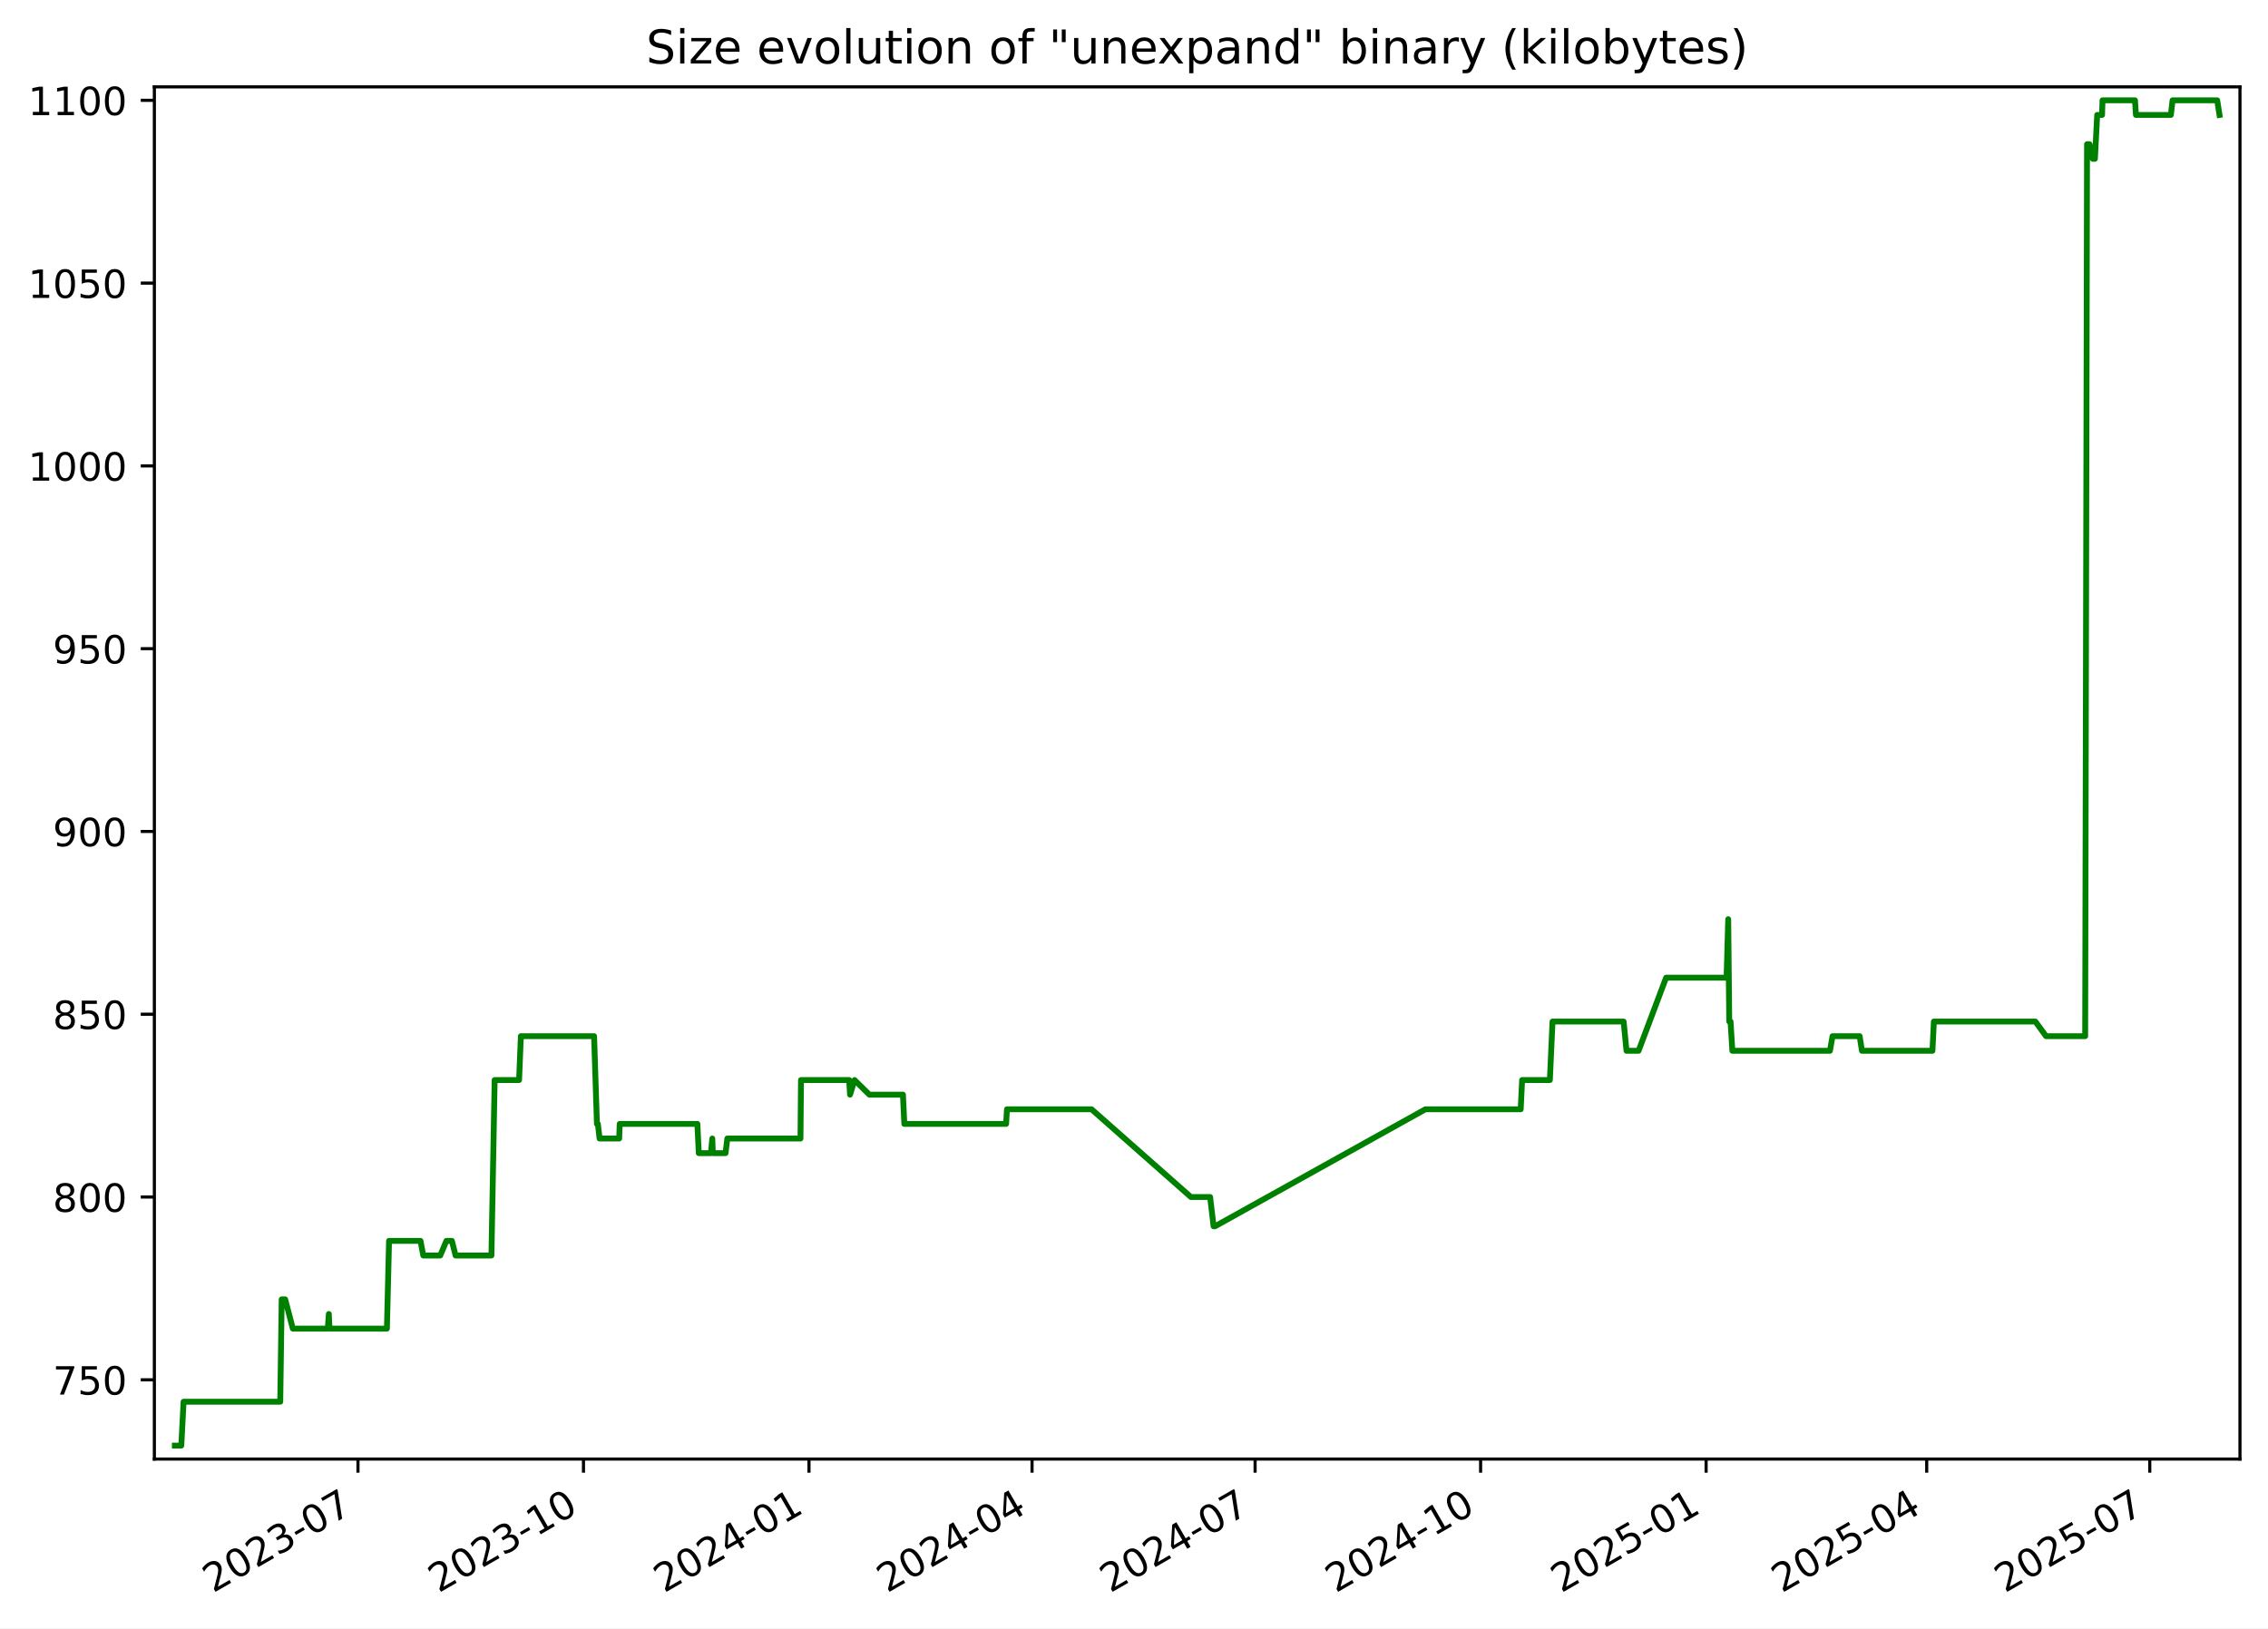
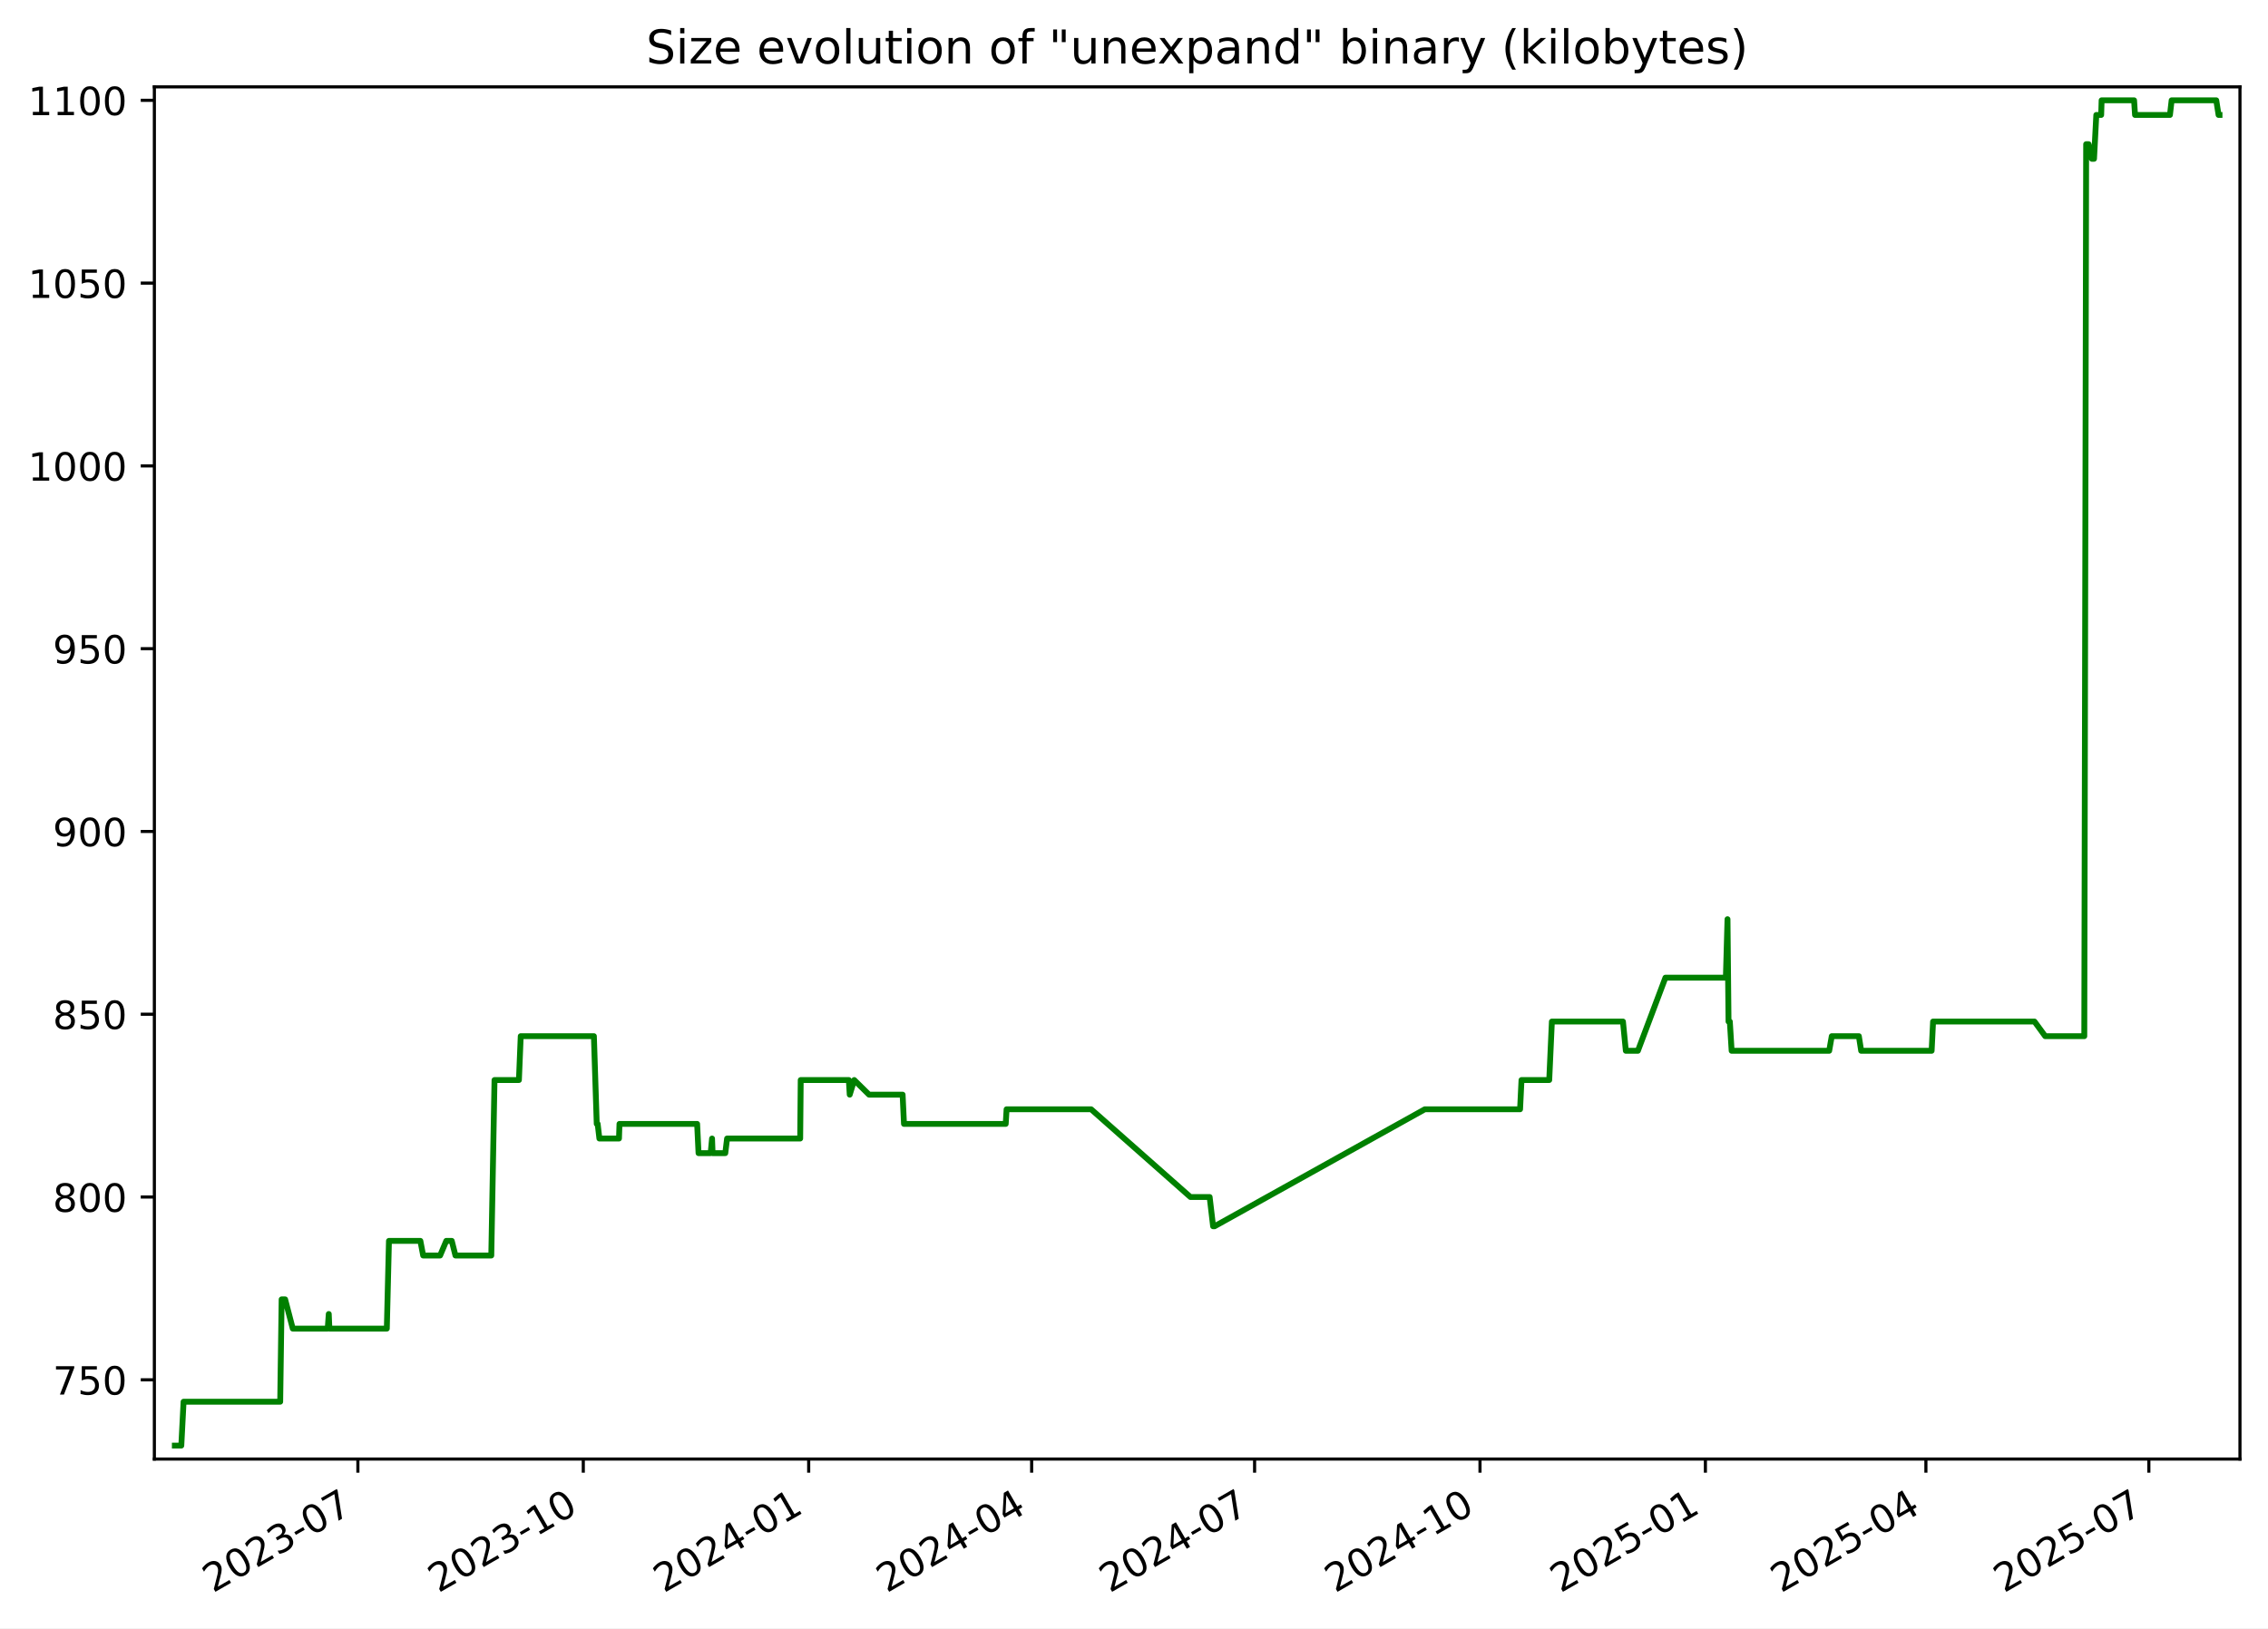
<svg xmlns="http://www.w3.org/2000/svg" xmlns:xlink="http://www.w3.org/1999/xlink" width="582.53pt" height="418.303pt" viewBox="0 0 582.53 418.303" version="1.1">
  <defs>
    <style type="text/css">*{stroke-linejoin: round; stroke-linecap: butt}</style>
  </defs>
  <g id="figure_1">
    <g id="patch_1">
      <path d="M -0 418.303  L 582.53 418.303  L 582.53 0  L -0 0  z " style="fill: #ffffff" />
    </g>
    <g id="axes_1">
      <g id="patch_2">
        <path d="M 39.65 374.83  L 575.33 374.83  L 575.33 22.318  L 39.65 22.318  z " style="fill: #ffffff" />
      </g>
      <g id="matplotlib.axis_1">
        <g id="xtick_1">
          <g id="line2d_1">
            <defs>
-               <path id="m7f054e2fe0" d="M 0 0  L 0 3.5  " style="stroke: #000000; stroke-width: 0.8" />
+               <path id="m0dcd38cab1" d="M 0 0  L 0 3.5  " style="stroke: #000000; stroke-width: 0.8" />
            </defs>
            <g>
-               <use xlink:href="#m7f054e2fe0" x="91.944" y="374.83" style="stroke: #000000; stroke-width: 0.8" />
+               <use xlink:href="#m0dcd38cab1" x="91.922" y="374.83" style="stroke: #000000; stroke-width: 0.8" />
            </g>
          </g>
          <g id="text_1">
-             <g transform="translate(54.71899 409.302) rotate(-30) scale(0.1 -0.1)">
+             <g transform="translate(54.69724 409.302) rotate(-30) scale(0.1 -0.1)">
              <defs>
                <path id="DejaVuSans-32" d="M 1228 531  L 3431 531  L 3431 0  L 469 0  L 469 531  Q 828 903 1448 1529  Q 2069 2156 2228 2338  Q 2531 2678 2651 2914  Q 2772 3150 2772 3378  Q 2772 3750 2511 3984  Q 2250 4219 1831 4219  Q 1534 4219 1204 4116  Q 875 4013 500 3803  L 500 4441  Q 881 4594 1212 4672  Q 1544 4750 1819 4750  Q 2544 4750 2975 4387  Q 3406 4025 3406 3419  Q 3406 3131 3298 2873  Q 3191 2616 2906 2266  Q 2828 2175 2409 1742  Q 1991 1309 1228 531  z " transform="scale(0.015625)" />
                <path id="DejaVuSans-30" d="M 2034 4250  Q 1547 4250 1301 3770  Q 1056 3291 1056 2328  Q 1056 1369 1301 889  Q 1547 409 2034 409  Q 2525 409 2770 889  Q 3016 1369 3016 2328  Q 3016 3291 2770 3770  Q 2525 4250 2034 4250  z M 2034 4750  Q 2819 4750 3233 4129  Q 3647 3509 3647 2328  Q 3647 1150 3233 529  Q 2819 -91 2034 -91  Q 1250 -91 836 529  Q 422 1150 422 2328  Q 422 3509 836 4129  Q 1250 4750 2034 4750  z " transform="scale(0.015625)" />
                <path id="DejaVuSans-33" d="M 2597 2516  Q 3050 2419 3304 2112  Q 3559 1806 3559 1356  Q 3559 666 3084 287  Q 2609 -91 1734 -91  Q 1441 -91 1130 -33  Q 819 25 488 141  L 488 750  Q 750 597 1062 519  Q 1375 441 1716 441  Q 2309 441 2620 675  Q 2931 909 2931 1356  Q 2931 1769 2642 2001  Q 2353 2234 1838 2234  L 1294 2234  L 1294 2753  L 1863 2753  Q 2328 2753 2575 2939  Q 2822 3125 2822 3475  Q 2822 3834 2567 4026  Q 2313 4219 1838 4219  Q 1578 4219 1281 4162  Q 984 4106 628 3988  L 628 4550  Q 988 4650 1302 4700  Q 1616 4750 1894 4750  Q 2613 4750 3031 4423  Q 3450 4097 3450 3541  Q 3450 3153 3228 2886  Q 3006 2619 2597 2516  z " transform="scale(0.015625)" />
                <path id="DejaVuSans-2d" d="M 313 2009  L 1997 2009  L 1997 1497  L 313 1497  L 313 2009  z " transform="scale(0.015625)" />
                <path id="DejaVuSans-37" d="M 525 4666  L 3525 4666  L 3525 4397  L 1831 0  L 1172 0  L 2766 4134  L 525 4134  L 525 4666  z " transform="scale(0.015625)" />
              </defs>
              <use xlink:href="#DejaVuSans-32" />
              <use xlink:href="#DejaVuSans-30" x="63.623" />
              <use xlink:href="#DejaVuSans-32" x="127.246" />
              <use xlink:href="#DejaVuSans-33" x="190.869" />
              <use xlink:href="#DejaVuSans-2d" x="254.492" />
              <use xlink:href="#DejaVuSans-30" x="290.576" />
              <use xlink:href="#DejaVuSans-37" x="354.199" />
            </g>
          </g>
        </g>
        <g id="xtick_2">
          <g id="line2d_2">
            <g>
-               <use xlink:href="#m7f054e2fe0" x="149.865" y="374.83" style="stroke: #000000; stroke-width: 0.8" />
+               <use xlink:href="#m0dcd38cab1" x="149.816" y="374.83" style="stroke: #000000; stroke-width: 0.8" />
            </g>
          </g>
          <g id="text_2">
-             <g transform="translate(112.6397 409.302) rotate(-30) scale(0.1 -0.1)">
+             <g transform="translate(112.5912 409.302) rotate(-30) scale(0.1 -0.1)">
              <defs>
                <path id="DejaVuSans-31" d="M 794 531  L 1825 531  L 1825 4091  L 703 3866  L 703 4441  L 1819 4666  L 2450 4666  L 2450 531  L 3481 531  L 3481 0  L 794 0  L 794 531  z " transform="scale(0.015625)" />
              </defs>
              <use xlink:href="#DejaVuSans-32" />
              <use xlink:href="#DejaVuSans-30" x="63.623" />
              <use xlink:href="#DejaVuSans-32" x="127.246" />
              <use xlink:href="#DejaVuSans-33" x="190.869" />
              <use xlink:href="#DejaVuSans-2d" x="254.492" />
              <use xlink:href="#DejaVuSans-31" x="290.576" />
              <use xlink:href="#DejaVuSans-30" x="354.199" />
            </g>
          </g>
        </g>
        <g id="xtick_3">
          <g id="line2d_3">
            <g>
-               <use xlink:href="#m7f054e2fe0" x="207.785" y="374.83" style="stroke: #000000; stroke-width: 0.8" />
+               <use xlink:href="#m0dcd38cab1" x="207.71" y="374.83" style="stroke: #000000; stroke-width: 0.8" />
            </g>
          </g>
          <g id="text_3">
-             <g transform="translate(170.5604 409.302) rotate(-30) scale(0.1 -0.1)">
+             <g transform="translate(170.4851 409.302) rotate(-30) scale(0.1 -0.1)">
              <defs>
                <path id="DejaVuSans-34" d="M 2419 4116  L 825 1625  L 2419 1625  L 2419 4116  z M 2253 4666  L 3047 4666  L 3047 1625  L 3713 1625  L 3713 1100  L 3047 1100  L 3047 0  L 2419 0  L 2419 1100  L 313 1100  L 313 1709  L 2253 4666  z " transform="scale(0.015625)" />
              </defs>
              <use xlink:href="#DejaVuSans-32" />
              <use xlink:href="#DejaVuSans-30" x="63.623" />
              <use xlink:href="#DejaVuSans-32" x="127.246" />
              <use xlink:href="#DejaVuSans-34" x="190.869" />
              <use xlink:href="#DejaVuSans-2d" x="254.492" />
              <use xlink:href="#DejaVuSans-30" x="290.576" />
              <use xlink:href="#DejaVuSans-31" x="354.199" />
            </g>
          </g>
        </g>
        <g id="xtick_4">
          <g id="line2d_4">
            <g>
-               <use xlink:href="#m7f054e2fe0" x="265.076" y="374.83" style="stroke: #000000; stroke-width: 0.8" />
+               <use xlink:href="#m0dcd38cab1" x="264.975" y="374.83" style="stroke: #000000; stroke-width: 0.8" />
            </g>
          </g>
          <g id="text_4">
-             <g transform="translate(227.8515 409.302) rotate(-30) scale(0.1 -0.1)">
+             <g transform="translate(227.7497 409.302) rotate(-30) scale(0.1 -0.1)">
              <use xlink:href="#DejaVuSans-32" />
              <use xlink:href="#DejaVuSans-30" x="63.623" />
              <use xlink:href="#DejaVuSans-32" x="127.246" />
              <use xlink:href="#DejaVuSans-34" x="190.869" />
              <use xlink:href="#DejaVuSans-2d" x="254.492" />
              <use xlink:href="#DejaVuSans-30" x="290.576" />
              <use xlink:href="#DejaVuSans-34" x="354.199" />
            </g>
          </g>
        </g>
        <g id="xtick_5">
          <g id="line2d_5">
            <g>
-               <use xlink:href="#m7f054e2fe0" x="322.367" y="374.83" style="stroke: #000000; stroke-width: 0.8" />
+               <use xlink:href="#m0dcd38cab1" x="322.239" y="374.83" style="stroke: #000000; stroke-width: 0.8" />
            </g>
          </g>
          <g id="text_5">
-             <g transform="translate(285.1427 409.302) rotate(-30) scale(0.1 -0.1)">
+             <g transform="translate(285.0143 409.302) rotate(-30) scale(0.1 -0.1)">
              <use xlink:href="#DejaVuSans-32" />
              <use xlink:href="#DejaVuSans-30" x="63.623" />
              <use xlink:href="#DejaVuSans-32" x="127.246" />
              <use xlink:href="#DejaVuSans-34" x="190.869" />
              <use xlink:href="#DejaVuSans-2d" x="254.492" />
              <use xlink:href="#DejaVuSans-30" x="290.576" />
              <use xlink:href="#DejaVuSans-37" x="354.199" />
            </g>
          </g>
        </g>
        <g id="xtick_6">
          <g id="line2d_6">
            <g>
-               <use xlink:href="#m7f054e2fe0" x="380.288" y="374.83" style="stroke: #000000; stroke-width: 0.8" />
+               <use xlink:href="#m0dcd38cab1" x="380.133" y="374.83" style="stroke: #000000; stroke-width: 0.8" />
            </g>
          </g>
          <g id="text_6">
-             <g transform="translate(343.0634 409.302) rotate(-30) scale(0.1 -0.1)">
+             <g transform="translate(342.9083 409.302) rotate(-30) scale(0.1 -0.1)">
              <use xlink:href="#DejaVuSans-32" />
              <use xlink:href="#DejaVuSans-30" x="63.623" />
              <use xlink:href="#DejaVuSans-32" x="127.246" />
              <use xlink:href="#DejaVuSans-34" x="190.869" />
              <use xlink:href="#DejaVuSans-2d" x="254.492" />
              <use xlink:href="#DejaVuSans-31" x="290.576" />
              <use xlink:href="#DejaVuSans-30" x="354.199" />
            </g>
          </g>
        </g>
        <g id="xtick_7">
          <g id="line2d_7">
            <g>
-               <use xlink:href="#m7f054e2fe0" x="438.209" y="374.83" style="stroke: #000000; stroke-width: 0.8" />
+               <use xlink:href="#m0dcd38cab1" x="438.027" y="374.83" style="stroke: #000000; stroke-width: 0.8" />
            </g>
          </g>
          <g id="text_7">
-             <g transform="translate(400.9841 409.302) rotate(-30) scale(0.1 -0.1)">
+             <g transform="translate(400.8022 409.302) rotate(-30) scale(0.1 -0.1)">
              <defs>
                <path id="DejaVuSans-35" d="M 691 4666  L 3169 4666  L 3169 4134  L 1269 4134  L 1269 2991  Q 1406 3038 1543 3061  Q 1681 3084 1819 3084  Q 2600 3084 3056 2656  Q 3513 2228 3513 1497  Q 3513 744 3044 326  Q 2575 -91 1722 -91  Q 1428 -91 1123 -41  Q 819 9 494 109  L 494 744  Q 775 591 1075 516  Q 1375 441 1709 441  Q 2250 441 2565 725  Q 2881 1009 2881 1497  Q 2881 1984 2565 2268  Q 2250 2553 1709 2553  Q 1456 2553 1204 2497  Q 953 2441 691 2322  L 691 4666  z " transform="scale(0.015625)" />
              </defs>
              <use xlink:href="#DejaVuSans-32" />
              <use xlink:href="#DejaVuSans-30" x="63.623" />
              <use xlink:href="#DejaVuSans-32" x="127.246" />
              <use xlink:href="#DejaVuSans-35" x="190.869" />
              <use xlink:href="#DejaVuSans-2d" x="254.492" />
              <use xlink:href="#DejaVuSans-30" x="290.576" />
              <use xlink:href="#DejaVuSans-31" x="354.199" />
            </g>
          </g>
        </g>
        <g id="xtick_8">
          <g id="line2d_8">
            <g>
-               <use xlink:href="#m7f054e2fe0" x="494.87" y="374.83" style="stroke: #000000; stroke-width: 0.8" />
+               <use xlink:href="#m0dcd38cab1" x="494.662" y="374.83" style="stroke: #000000; stroke-width: 0.8" />
            </g>
          </g>
          <g id="text_8">
-             <g transform="translate(457.6456 409.302) rotate(-30) scale(0.1 -0.1)">
+             <g transform="translate(457.4375 409.302) rotate(-30) scale(0.1 -0.1)">
              <use xlink:href="#DejaVuSans-32" />
              <use xlink:href="#DejaVuSans-30" x="63.623" />
              <use xlink:href="#DejaVuSans-32" x="127.246" />
              <use xlink:href="#DejaVuSans-35" x="190.869" />
              <use xlink:href="#DejaVuSans-2d" x="254.492" />
              <use xlink:href="#DejaVuSans-30" x="290.576" />
              <use xlink:href="#DejaVuSans-34" x="354.199" />
            </g>
          </g>
        </g>
        <g id="xtick_9">
          <g id="line2d_9">
            <g>
-               <use xlink:href="#m7f054e2fe0" x="552.162" y="374.83" style="stroke: #000000; stroke-width: 0.8" />
+               <use xlink:href="#m0dcd38cab1" x="551.927" y="374.83" style="stroke: #000000; stroke-width: 0.8" />
            </g>
          </g>
          <g id="text_9">
-             <g transform="translate(514.9367 409.302) rotate(-30) scale(0.1 -0.1)">
+             <g transform="translate(514.7022 409.302) rotate(-30) scale(0.1 -0.1)">
              <use xlink:href="#DejaVuSans-32" />
              <use xlink:href="#DejaVuSans-30" x="63.623" />
              <use xlink:href="#DejaVuSans-32" x="127.246" />
              <use xlink:href="#DejaVuSans-35" x="190.869" />
              <use xlink:href="#DejaVuSans-2d" x="254.492" />
              <use xlink:href="#DejaVuSans-30" x="290.576" />
              <use xlink:href="#DejaVuSans-37" x="354.199" />
            </g>
          </g>
        </g>
      </g>
      <g id="matplotlib.axis_2">
        <g id="ytick_1">
          <g id="line2d_10">
            <defs>
-               <path id="m7006f983ea" d="M 0 0  L -3.5 0  " style="stroke: #000000; stroke-width: 0.8" />
+               <path id="mfab1c5b898" d="M 0 0  L -3.5 0  " style="stroke: #000000; stroke-width: 0.8" />
            </defs>
            <g>
-               <use xlink:href="#m7006f983ea" x="39.65" y="354.47" style="stroke: #000000; stroke-width: 0.8" />
+               <use xlink:href="#mfab1c5b898" x="39.65" y="354.47" style="stroke: #000000; stroke-width: 0.8" />
            </g>
          </g>
          <g id="text_10">
            <g transform="translate(13.5625 358.269) scale(0.1 -0.1)">
              <use xlink:href="#DejaVuSans-37" />
              <use xlink:href="#DejaVuSans-35" x="63.623" />
              <use xlink:href="#DejaVuSans-30" x="127.246" />
            </g>
          </g>
        </g>
        <g id="ytick_2">
          <g id="line2d_11">
            <g>
-               <use xlink:href="#m7006f983ea" x="39.65" y="307.513" style="stroke: #000000; stroke-width: 0.8" />
+               <use xlink:href="#mfab1c5b898" x="39.65" y="307.513" style="stroke: #000000; stroke-width: 0.8" />
            </g>
          </g>
          <g id="text_11">
            <g transform="translate(13.5625 311.3125) scale(0.1 -0.1)">
              <defs>
                <path id="DejaVuSans-38" d="M 2034 2216  Q 1584 2216 1326 1975  Q 1069 1734 1069 1313  Q 1069 891 1326 650  Q 1584 409 2034 409  Q 2484 409 2743 651  Q 3003 894 3003 1313  Q 3003 1734 2745 1975  Q 2488 2216 2034 2216  z M 1403 2484  Q 997 2584 770 2862  Q 544 3141 544 3541  Q 544 4100 942 4425  Q 1341 4750 2034 4750  Q 2731 4750 3128 4425  Q 3525 4100 3525 3541  Q 3525 3141 3298 2862  Q 3072 2584 2669 2484  Q 3125 2378 3379 2068  Q 3634 1759 3634 1313  Q 3634 634 3220 271  Q 2806 -91 2034 -91  Q 1263 -91 848 271  Q 434 634 434 1313  Q 434 1759 690 2068  Q 947 2378 1403 2484  z M 1172 3481  Q 1172 3119 1398 2916  Q 1625 2713 2034 2713  Q 2441 2713 2670 2916  Q 2900 3119 2900 3481  Q 2900 3844 2670 4047  Q 2441 4250 2034 4250  Q 1625 4250 1398 4047  Q 1172 3844 1172 3481  z " transform="scale(0.015625)" />
              </defs>
              <use xlink:href="#DejaVuSans-38" />
              <use xlink:href="#DejaVuSans-30" x="63.623" />
              <use xlink:href="#DejaVuSans-30" x="127.246" />
            </g>
          </g>
        </g>
        <g id="ytick_3">
          <g id="line2d_12">
            <g>
-               <use xlink:href="#m7006f983ea" x="39.65" y="260.557" style="stroke: #000000; stroke-width: 0.8" />
+               <use xlink:href="#mfab1c5b898" x="39.65" y="260.557" style="stroke: #000000; stroke-width: 0.8" />
            </g>
          </g>
          <g id="text_12">
            <g transform="translate(13.5625 264.356) scale(0.1 -0.1)">
              <use xlink:href="#DejaVuSans-38" />
              <use xlink:href="#DejaVuSans-35" x="63.623" />
              <use xlink:href="#DejaVuSans-30" x="127.246" />
            </g>
          </g>
        </g>
        <g id="ytick_4">
          <g id="line2d_13">
            <g>
-               <use xlink:href="#m7006f983ea" x="39.65" y="213.6" style="stroke: #000000; stroke-width: 0.8" />
+               <use xlink:href="#mfab1c5b898" x="39.65" y="213.6" style="stroke: #000000; stroke-width: 0.8" />
            </g>
          </g>
          <g id="text_13">
            <g transform="translate(13.5625 217.3994) scale(0.1 -0.1)">
              <defs>
                <path id="DejaVuSans-39" d="M 703 97  L 703 672  Q 941 559 1184 500  Q 1428 441 1663 441  Q 2288 441 2617 861  Q 2947 1281 2994 2138  Q 2813 1869 2534 1725  Q 2256 1581 1919 1581  Q 1219 1581 811 2004  Q 403 2428 403 3163  Q 403 3881 828 4315  Q 1253 4750 1959 4750  Q 2769 4750 3195 4129  Q 3622 3509 3622 2328  Q 3622 1225 3098 567  Q 2575 -91 1691 -91  Q 1453 -91 1209 -44  Q 966 3 703 97  z M 1959 2075  Q 2384 2075 2632 2365  Q 2881 2656 2881 3163  Q 2881 3666 2632 3958  Q 2384 4250 1959 4250  Q 1534 4250 1286 3958  Q 1038 3666 1038 3163  Q 1038 2656 1286 2365  Q 1534 2075 1959 2075  z " transform="scale(0.015625)" />
              </defs>
              <use xlink:href="#DejaVuSans-39" />
              <use xlink:href="#DejaVuSans-30" x="63.623" />
              <use xlink:href="#DejaVuSans-30" x="127.246" />
            </g>
          </g>
        </g>
        <g id="ytick_5">
          <g id="line2d_14">
            <g>
-               <use xlink:href="#m7006f983ea" x="39.65" y="166.644" style="stroke: #000000; stroke-width: 0.8" />
+               <use xlink:href="#mfab1c5b898" x="39.65" y="166.644" style="stroke: #000000; stroke-width: 0.8" />
            </g>
          </g>
          <g id="text_14">
            <g transform="translate(13.5625 170.4429) scale(0.1 -0.1)">
              <use xlink:href="#DejaVuSans-39" />
              <use xlink:href="#DejaVuSans-35" x="63.623" />
              <use xlink:href="#DejaVuSans-30" x="127.246" />
            </g>
          </g>
        </g>
        <g id="ytick_6">
          <g id="line2d_15">
            <g>
-               <use xlink:href="#m7006f983ea" x="39.65" y="119.687" style="stroke: #000000; stroke-width: 0.8" />
+               <use xlink:href="#mfab1c5b898" x="39.65" y="119.687" style="stroke: #000000; stroke-width: 0.8" />
            </g>
          </g>
          <g id="text_15">
            <g transform="translate(7.2 123.4864) scale(0.1 -0.1)">
              <use xlink:href="#DejaVuSans-31" />
              <use xlink:href="#DejaVuSans-30" x="63.623" />
              <use xlink:href="#DejaVuSans-30" x="127.246" />
              <use xlink:href="#DejaVuSans-30" x="190.869" />
            </g>
          </g>
        </g>
        <g id="ytick_7">
          <g id="line2d_16">
            <g>
-               <use xlink:href="#m7006f983ea" x="39.65" y="72.731" style="stroke: #000000; stroke-width: 0.8" />
+               <use xlink:href="#mfab1c5b898" x="39.65" y="72.731" style="stroke: #000000; stroke-width: 0.8" />
            </g>
          </g>
          <g id="text_16">
            <g transform="translate(7.2 76.52987) scale(0.1 -0.1)">
              <use xlink:href="#DejaVuSans-31" />
              <use xlink:href="#DejaVuSans-30" x="63.623" />
              <use xlink:href="#DejaVuSans-35" x="127.246" />
              <use xlink:href="#DejaVuSans-30" x="190.869" />
            </g>
          </g>
        </g>
        <g id="ytick_8">
          <g id="line2d_17">
            <g>
-               <use xlink:href="#m7006f983ea" x="39.65" y="25.774" style="stroke: #000000; stroke-width: 0.8" />
+               <use xlink:href="#mfab1c5b898" x="39.65" y="25.774" style="stroke: #000000; stroke-width: 0.8" />
            </g>
          </g>
          <g id="text_17">
            <g transform="translate(7.2 29.57334) scale(0.1 -0.1)">
              <use xlink:href="#DejaVuSans-31" />
              <use xlink:href="#DejaVuSans-31" x="63.623" />
              <use xlink:href="#DejaVuSans-30" x="127.246" />
              <use xlink:href="#DejaVuSans-30" x="190.869" />
            </g>
          </g>
        </g>
      </g>
      <g id="line2d_18">
-         <path d="M 44.902 371.374  L 46.568 371.374  L 47.151 360.105  L 71.982 360.105  L 72.35 333.809  L 73.25 333.809  L 75.212 341.322  L 84.195 341.322  L 84.462 337.565  L 84.622 341.322  L 99.379 341.322  L 99.927 318.783  L 108.003 318.783  L 108.718 322.539  L 113.074 322.539  L 114.656 318.783  L 116.068 318.783  L 117.013 322.539  L 126.223 322.539  L 127.052 277.461  L 133.326 277.461  L 133.788 266.192  L 152.591 266.192  L 153.321 288.731  L 153.56 288.731  L 154.003 292.487  L 159.036 292.487  L 159.165 288.731  L 179.12 288.731  L 179.48 296.244  L 182.597 296.244  L 182.952 292.487  L 183.09 296.244  L 186.355 296.244  L 186.813 292.487  L 205.6 292.487  L 205.736 277.461  L 218.105 277.461  L 218.331 281.218  L 219.485 277.461  L 223.301 281.218  L 231.92 281.218  L 232.274 288.731  L 258.415 288.731  L 258.639 284.974  L 280.363 284.974  L 305.88 307.513  L 310.818 307.513  L 311.705 315.026  L 312.088 315.026  L 366.113 284.974  L 390.586 284.974  L 390.952 277.461  L 398.079 277.461  L 398.76 262.435  L 417.025 262.435  L 417.764 269.948  L 420.864 269.948  L 427.935 251.165  L 443.469 251.165  L 443.889 236.139  L 444.153 262.435  L 444.488 262.435  L 444.952 269.948  L 470.02 269.948  L 470.681 266.192  L 477.644 266.192  L 478.236 269.948  L 496.343 269.948  L 496.714 262.435  L 522.775 262.435  L 525.526 266.192  L 535.573 266.192  L 536.051 37.044  L 536.686 37.044  L 537.527 40.8  L 538.074 40.8  L 538.66 29.531  L 539.909 29.531  L 540.024 25.774  L 548.367 25.774  L 548.61 29.531  L 557.583 29.531  L 558.016 25.774  L 569.484 25.774  L 570.078 29.531  L 570.078 29.531  " clip-path="url(#pf9385c146a)" style="fill: none; stroke: #008000; stroke-width: 1.5; stroke-linecap: square" />
+         <path d="M 44.902 371.374  L 46.568 371.374  L 47.15 360.105  L 71.969 360.105  L 72.338 333.809  L 73.237 333.809  L 75.198 341.322  L 84.176 341.322  L 84.444 337.565  L 84.603 341.322  L 99.354 341.322  L 99.902 318.783  L 107.974 318.783  L 108.688 322.539  L 113.043 322.539  L 114.624 318.783  L 116.036 318.783  L 116.979 322.539  L 126.185 322.539  L 127.014 277.461  L 133.285 277.461  L 133.747 266.192  L 152.541 266.192  L 153.271 288.731  L 153.51 288.731  L 153.952 292.487  L 158.984 292.487  L 159.112 288.731  L 179.058 288.731  L 179.418 296.244  L 182.533 296.244  L 182.888 292.487  L 183.026 296.244  L 186.289 296.244  L 186.747 292.487  L 205.526 292.487  L 205.662 277.461  L 218.024 277.461  L 218.251 281.218  L 219.405 277.461  L 223.218 281.218  L 231.834 281.218  L 232.187 288.731  L 258.316 288.731  L 258.54 284.974  L 280.254 284.974  L 305.759 307.513  L 310.695 307.513  L 311.582 315.026  L 311.965 315.026  L 365.965 284.974  L 390.426 284.974  L 390.792 277.461  L 397.916 277.461  L 398.596 262.435  L 416.853 262.435  L 417.592 269.948  L 420.69 269.948  L 427.758 251.165  L 443.285 251.165  L 443.705 236.139  L 443.969 262.435  L 444.303 262.435  L 444.767 269.948  L 469.823 269.948  L 470.484 266.192  L 477.444 266.192  L 478.036 269.948  L 496.134 269.948  L 496.505 262.435  L 522.554 262.435  L 525.304 266.192  L 535.346 266.192  L 535.824 37.044  L 536.459 37.044  L 537.299 40.8  L 537.846 40.8  L 538.431 29.531  L 539.681 29.531  L 539.795 25.774  L 548.134 25.774  L 548.377 29.531  L 557.346 29.531  L 557.779 25.774  L 569.241 25.774  L 569.835 29.531  L 570.078 29.531  L 570.078 29.531  " clip-path="url(#pbf560e940d)" style="fill: none; stroke: #008000; stroke-width: 1.5; stroke-linecap: square" />
      </g>
      <g id="patch_3">
        <path d="M 39.65 374.83  L 39.65 22.318  " style="fill: none; stroke: #000000; stroke-width: 0.8; stroke-linejoin: miter; stroke-linecap: square" />
      </g>
      <g id="patch_4">
        <path d="M 575.33 374.83  L 575.33 22.318  " style="fill: none; stroke: #000000; stroke-width: 0.8; stroke-linejoin: miter; stroke-linecap: square" />
      </g>
      <g id="patch_5">
        <path d="M 39.65 374.83  L 575.33 374.83  " style="fill: none; stroke: #000000; stroke-width: 0.8; stroke-linejoin: miter; stroke-linecap: square" />
      </g>
      <g id="patch_6">
        <path d="M 39.65 22.318  L 575.33 22.318  " style="fill: none; stroke: #000000; stroke-width: 0.8; stroke-linejoin: miter; stroke-linecap: square" />
      </g>
      <g id="text_18">
        <g transform="translate(165.9538 16.31812) scale(0.12 -0.12)">
          <defs>
            <path id="DejaVuSans-53" d="M 3425 4513  L 3425 3897  Q 3066 4069 2747 4153  Q 2428 4238 2131 4238  Q 1616 4238 1336 4038  Q 1056 3838 1056 3469  Q 1056 3159 1242 3001  Q 1428 2844 1947 2747  L 2328 2669  Q 3034 2534 3370 2195  Q 3706 1856 3706 1288  Q 3706 609 3251 259  Q 2797 -91 1919 -91  Q 1588 -91 1214 -16  Q 841 59 441 206  L 441 856  Q 825 641 1194 531  Q 1563 422 1919 422  Q 2459 422 2753 634  Q 3047 847 3047 1241  Q 3047 1584 2836 1778  Q 2625 1972 2144 2069  L 1759 2144  Q 1053 2284 737 2584  Q 422 2884 422 3419  Q 422 4038 858 4394  Q 1294 4750 2059 4750  Q 2388 4750 2728 4690  Q 3069 4631 3425 4513  z " transform="scale(0.015625)" />
            <path id="DejaVuSans-69" d="M 603 3500  L 1178 3500  L 1178 0  L 603 0  L 603 3500  z M 603 4863  L 1178 4863  L 1178 4134  L 603 4134  L 603 4863  z " transform="scale(0.015625)" />
            <path id="DejaVuSans-7a" d="M 353 3500  L 3084 3500  L 3084 2975  L 922 459  L 3084 459  L 3084 0  L 275 0  L 275 525  L 2438 3041  L 353 3041  L 353 3500  z " transform="scale(0.015625)" />
            <path id="DejaVuSans-65" d="M 3597 1894  L 3597 1613  L 953 1613  Q 991 1019 1311 708  Q 1631 397 2203 397  Q 2534 397 2845 478  Q 3156 559 3463 722  L 3463 178  Q 3153 47 2828 -22  Q 2503 -91 2169 -91  Q 1331 -91 842 396  Q 353 884 353 1716  Q 353 2575 817 3079  Q 1281 3584 2069 3584  Q 2775 3584 3186 3129  Q 3597 2675 3597 1894  z M 3022 2063  Q 3016 2534 2758 2815  Q 2500 3097 2075 3097  Q 1594 3097 1305 2825  Q 1016 2553 972 2059  L 3022 2063  z " transform="scale(0.015625)" />
            <path id="DejaVuSans-20" transform="scale(0.015625)" />
            <path id="DejaVuSans-76" d="M 191 3500  L 800 3500  L 1894 563  L 2988 3500  L 3597 3500  L 2284 0  L 1503 0  L 191 3500  z " transform="scale(0.015625)" />
            <path id="DejaVuSans-6f" d="M 1959 3097  Q 1497 3097 1228 2736  Q 959 2375 959 1747  Q 959 1119 1226 758  Q 1494 397 1959 397  Q 2419 397 2687 759  Q 2956 1122 2956 1747  Q 2956 2369 2687 2733  Q 2419 3097 1959 3097  z M 1959 3584  Q 2709 3584 3137 3096  Q 3566 2609 3566 1747  Q 3566 888 3137 398  Q 2709 -91 1959 -91  Q 1206 -91 779 398  Q 353 888 353 1747  Q 353 2609 779 3096  Q 1206 3584 1959 3584  z " transform="scale(0.015625)" />
            <path id="DejaVuSans-6c" d="M 603 4863  L 1178 4863  L 1178 0  L 603 0  L 603 4863  z " transform="scale(0.015625)" />
            <path id="DejaVuSans-75" d="M 544 1381  L 544 3500  L 1119 3500  L 1119 1403  Q 1119 906 1312 657  Q 1506 409 1894 409  Q 2359 409 2629 706  Q 2900 1003 2900 1516  L 2900 3500  L 3475 3500  L 3475 0  L 2900 0  L 2900 538  Q 2691 219 2414 64  Q 2138 -91 1772 -91  Q 1169 -91 856 284  Q 544 659 544 1381  z M 1991 3584  L 1991 3584  z " transform="scale(0.015625)" />
            <path id="DejaVuSans-74" d="M 1172 4494  L 1172 3500  L 2356 3500  L 2356 3053  L 1172 3053  L 1172 1153  Q 1172 725 1289 603  Q 1406 481 1766 481  L 2356 481  L 2356 0  L 1766 0  Q 1100 0 847 248  Q 594 497 594 1153  L 594 3053  L 172 3053  L 172 3500  L 594 3500  L 594 4494  L 1172 4494  z " transform="scale(0.015625)" />
            <path id="DejaVuSans-6e" d="M 3513 2113  L 3513 0  L 2938 0  L 2938 2094  Q 2938 2591 2744 2837  Q 2550 3084 2163 3084  Q 1697 3084 1428 2787  Q 1159 2491 1159 1978  L 1159 0  L 581 0  L 581 3500  L 1159 3500  L 1159 2956  Q 1366 3272 1645 3428  Q 1925 3584 2291 3584  Q 2894 3584 3203 3211  Q 3513 2838 3513 2113  z " transform="scale(0.015625)" />
            <path id="DejaVuSans-66" d="M 2375 4863  L 2375 4384  L 1825 4384  Q 1516 4384 1395 4259  Q 1275 4134 1275 3809  L 1275 3500  L 2222 3500  L 2222 3053  L 1275 3053  L 1275 0  L 697 0  L 697 3053  L 147 3053  L 147 3500  L 697 3500  L 697 3744  Q 697 4328 969 4595  Q 1241 4863 1831 4863  L 2375 4863  z " transform="scale(0.015625)" />
            <path id="DejaVuSans-22" d="M 1147 4666  L 1147 2931  L 616 2931  L 616 4666  L 1147 4666  z M 2328 4666  L 2328 2931  L 1797 2931  L 1797 4666  L 2328 4666  z " transform="scale(0.015625)" />
            <path id="DejaVuSans-78" d="M 3513 3500  L 2247 1797  L 3578 0  L 2900 0  L 1881 1375  L 863 0  L 184 0  L 1544 1831  L 300 3500  L 978 3500  L 1906 2253  L 2834 3500  L 3513 3500  z " transform="scale(0.015625)" />
            <path id="DejaVuSans-70" d="M 1159 525  L 1159 -1331  L 581 -1331  L 581 3500  L 1159 3500  L 1159 2969  Q 1341 3281 1617 3432  Q 1894 3584 2278 3584  Q 2916 3584 3314 3078  Q 3713 2572 3713 1747  Q 3713 922 3314 415  Q 2916 -91 2278 -91  Q 1894 -91 1617 61  Q 1341 213 1159 525  z M 3116 1747  Q 3116 2381 2855 2742  Q 2594 3103 2138 3103  Q 1681 3103 1420 2742  Q 1159 2381 1159 1747  Q 1159 1113 1420 752  Q 1681 391 2138 391  Q 2594 391 2855 752  Q 3116 1113 3116 1747  z " transform="scale(0.015625)" />
            <path id="DejaVuSans-61" d="M 2194 1759  Q 1497 1759 1228 1600  Q 959 1441 959 1056  Q 959 750 1161 570  Q 1363 391 1709 391  Q 2188 391 2477 730  Q 2766 1069 2766 1631  L 2766 1759  L 2194 1759  z M 3341 1997  L 3341 0  L 2766 0  L 2766 531  Q 2569 213 2275 61  Q 1981 -91 1556 -91  Q 1019 -91 701 211  Q 384 513 384 1019  Q 384 1609 779 1909  Q 1175 2209 1959 2209  L 2766 2209  L 2766 2266  Q 2766 2663 2505 2880  Q 2244 3097 1772 3097  Q 1472 3097 1187 3025  Q 903 2953 641 2809  L 641 3341  Q 956 3463 1253 3523  Q 1550 3584 1831 3584  Q 2591 3584 2966 3190  Q 3341 2797 3341 1997  z " transform="scale(0.015625)" />
            <path id="DejaVuSans-64" d="M 2906 2969  L 2906 4863  L 3481 4863  L 3481 0  L 2906 0  L 2906 525  Q 2725 213 2448 61  Q 2172 -91 1784 -91  Q 1150 -91 751 415  Q 353 922 353 1747  Q 353 2572 751 3078  Q 1150 3584 1784 3584  Q 2172 3584 2448 3432  Q 2725 3281 2906 2969  z M 947 1747  Q 947 1113 1208 752  Q 1469 391 1925 391  Q 2381 391 2643 752  Q 2906 1113 2906 1747  Q 2906 2381 2643 2742  Q 2381 3103 1925 3103  Q 1469 3103 1208 2742  Q 947 2381 947 1747  z " transform="scale(0.015625)" />
            <path id="DejaVuSans-62" d="M 3116 1747  Q 3116 2381 2855 2742  Q 2594 3103 2138 3103  Q 1681 3103 1420 2742  Q 1159 2381 1159 1747  Q 1159 1113 1420 752  Q 1681 391 2138 391  Q 2594 391 2855 752  Q 3116 1113 3116 1747  z M 1159 2969  Q 1341 3281 1617 3432  Q 1894 3584 2278 3584  Q 2916 3584 3314 3078  Q 3713 2572 3713 1747  Q 3713 922 3314 415  Q 2916 -91 2278 -91  Q 1894 -91 1617 61  Q 1341 213 1159 525  L 1159 0  L 581 0  L 581 4863  L 1159 4863  L 1159 2969  z " transform="scale(0.015625)" />
            <path id="DejaVuSans-72" d="M 2631 2963  Q 2534 3019 2420 3045  Q 2306 3072 2169 3072  Q 1681 3072 1420 2755  Q 1159 2438 1159 1844  L 1159 0  L 581 0  L 581 3500  L 1159 3500  L 1159 2956  Q 1341 3275 1631 3429  Q 1922 3584 2338 3584  Q 2397 3584 2469 3576  Q 2541 3569 2628 3553  L 2631 2963  z " transform="scale(0.015625)" />
            <path id="DejaVuSans-79" d="M 2059 -325  Q 1816 -950 1584 -1140  Q 1353 -1331 966 -1331  L 506 -1331  L 506 -850  L 844 -850  Q 1081 -850 1212 -737  Q 1344 -625 1503 -206  L 1606 56  L 191 3500  L 800 3500  L 1894 763  L 2988 3500  L 3597 3500  L 2059 -325  z " transform="scale(0.015625)" />
            <path id="DejaVuSans-28" d="M 1984 4856  Q 1566 4138 1362 3434  Q 1159 2731 1159 2009  Q 1159 1288 1364 580  Q 1569 -128 1984 -844  L 1484 -844  Q 1016 -109 783 600  Q 550 1309 550 2009  Q 550 2706 781 3412  Q 1013 4119 1484 4856  L 1984 4856  z " transform="scale(0.015625)" />
            <path id="DejaVuSans-6b" d="M 581 4863  L 1159 4863  L 1159 1991  L 2875 3500  L 3609 3500  L 1753 1863  L 3688 0  L 2938 0  L 1159 1709  L 1159 0  L 581 0  L 581 4863  z " transform="scale(0.015625)" />
            <path id="DejaVuSans-73" d="M 2834 3397  L 2834 2853  Q 2591 2978 2328 3040  Q 2066 3103 1784 3103  Q 1356 3103 1142 2972  Q 928 2841 928 2578  Q 928 2378 1081 2264  Q 1234 2150 1697 2047  L 1894 2003  Q 2506 1872 2764 1633  Q 3022 1394 3022 966  Q 3022 478 2636 193  Q 2250 -91 1575 -91  Q 1294 -91 989 -36  Q 684 19 347 128  L 347 722  Q 666 556 975 473  Q 1284 391 1588 391  Q 1994 391 2212 530  Q 2431 669 2431 922  Q 2431 1156 2273 1281  Q 2116 1406 1581 1522  L 1381 1569  Q 847 1681 609 1914  Q 372 2147 372 2553  Q 372 3047 722 3315  Q 1072 3584 1716 3584  Q 2034 3584 2315 3537  Q 2597 3491 2834 3397  z " transform="scale(0.015625)" />
            <path id="DejaVuSans-29" d="M 513 4856  L 1013 4856  Q 1481 4119 1714 3412  Q 1947 2706 1947 2009  Q 1947 1309 1714 600  Q 1481 -109 1013 -844  L 513 -844  Q 928 -128 1133 580  Q 1338 1288 1338 2009  Q 1338 2731 1133 3434  Q 928 4138 513 4856  z " transform="scale(0.015625)" />
          </defs>
          <use xlink:href="#DejaVuSans-53" />
          <use xlink:href="#DejaVuSans-69" x="63.477" />
          <use xlink:href="#DejaVuSans-7a" x="91.26" />
          <use xlink:href="#DejaVuSans-65" x="143.75" />
          <use xlink:href="#DejaVuSans-20" x="205.273" />
          <use xlink:href="#DejaVuSans-65" x="237.061" />
          <use xlink:href="#DejaVuSans-76" x="298.584" />
          <use xlink:href="#DejaVuSans-6f" x="357.764" />
          <use xlink:href="#DejaVuSans-6c" x="418.945" />
          <use xlink:href="#DejaVuSans-75" x="446.729" />
          <use xlink:href="#DejaVuSans-74" x="510.107" />
          <use xlink:href="#DejaVuSans-69" x="549.316" />
          <use xlink:href="#DejaVuSans-6f" x="577.1" />
          <use xlink:href="#DejaVuSans-6e" x="638.281" />
          <use xlink:href="#DejaVuSans-20" x="701.66" />
          <use xlink:href="#DejaVuSans-6f" x="733.447" />
          <use xlink:href="#DejaVuSans-66" x="794.629" />
          <use xlink:href="#DejaVuSans-20" x="829.834" />
          <use xlink:href="#DejaVuSans-22" x="861.621" />
          <use xlink:href="#DejaVuSans-75" x="907.617" />
          <use xlink:href="#DejaVuSans-6e" x="970.996" />
          <use xlink:href="#DejaVuSans-65" x="1034.375" />
          <use xlink:href="#DejaVuSans-78" x="1094.148" />
          <use xlink:href="#DejaVuSans-70" x="1153.328" />
          <use xlink:href="#DejaVuSans-61" x="1216.805" />
          <use xlink:href="#DejaVuSans-6e" x="1278.084" />
          <use xlink:href="#DejaVuSans-64" x="1341.463" />
          <use xlink:href="#DejaVuSans-22" x="1404.939" />
          <use xlink:href="#DejaVuSans-20" x="1450.936" />
          <use xlink:href="#DejaVuSans-62" x="1482.723" />
          <use xlink:href="#DejaVuSans-69" x="1546.199" />
          <use xlink:href="#DejaVuSans-6e" x="1573.982" />
          <use xlink:href="#DejaVuSans-61" x="1637.361" />
          <use xlink:href="#DejaVuSans-72" x="1698.641" />
          <use xlink:href="#DejaVuSans-79" x="1739.754" />
          <use xlink:href="#DejaVuSans-20" x="1798.934" />
          <use xlink:href="#DejaVuSans-28" x="1830.721" />
          <use xlink:href="#DejaVuSans-6b" x="1869.734" />
          <use xlink:href="#DejaVuSans-69" x="1927.645" />
          <use xlink:href="#DejaVuSans-6c" x="1955.428" />
          <use xlink:href="#DejaVuSans-6f" x="1983.211" />
          <use xlink:href="#DejaVuSans-62" x="2044.393" />
          <use xlink:href="#DejaVuSans-79" x="2107.869" />
          <use xlink:href="#DejaVuSans-74" x="2167.049" />
          <use xlink:href="#DejaVuSans-65" x="2206.258" />
          <use xlink:href="#DejaVuSans-73" x="2267.781" />
          <use xlink:href="#DejaVuSans-29" x="2319.881" />
        </g>
      </g>
    </g>
  </g>
  <defs>
-     <clipPath id="pf9385c146a">
+     <clipPath id="pbf560e940d">
      <rect x="39.65" y="22.318" width="535.68" height="352.512" />
    </clipPath>
  </defs>
</svg>
